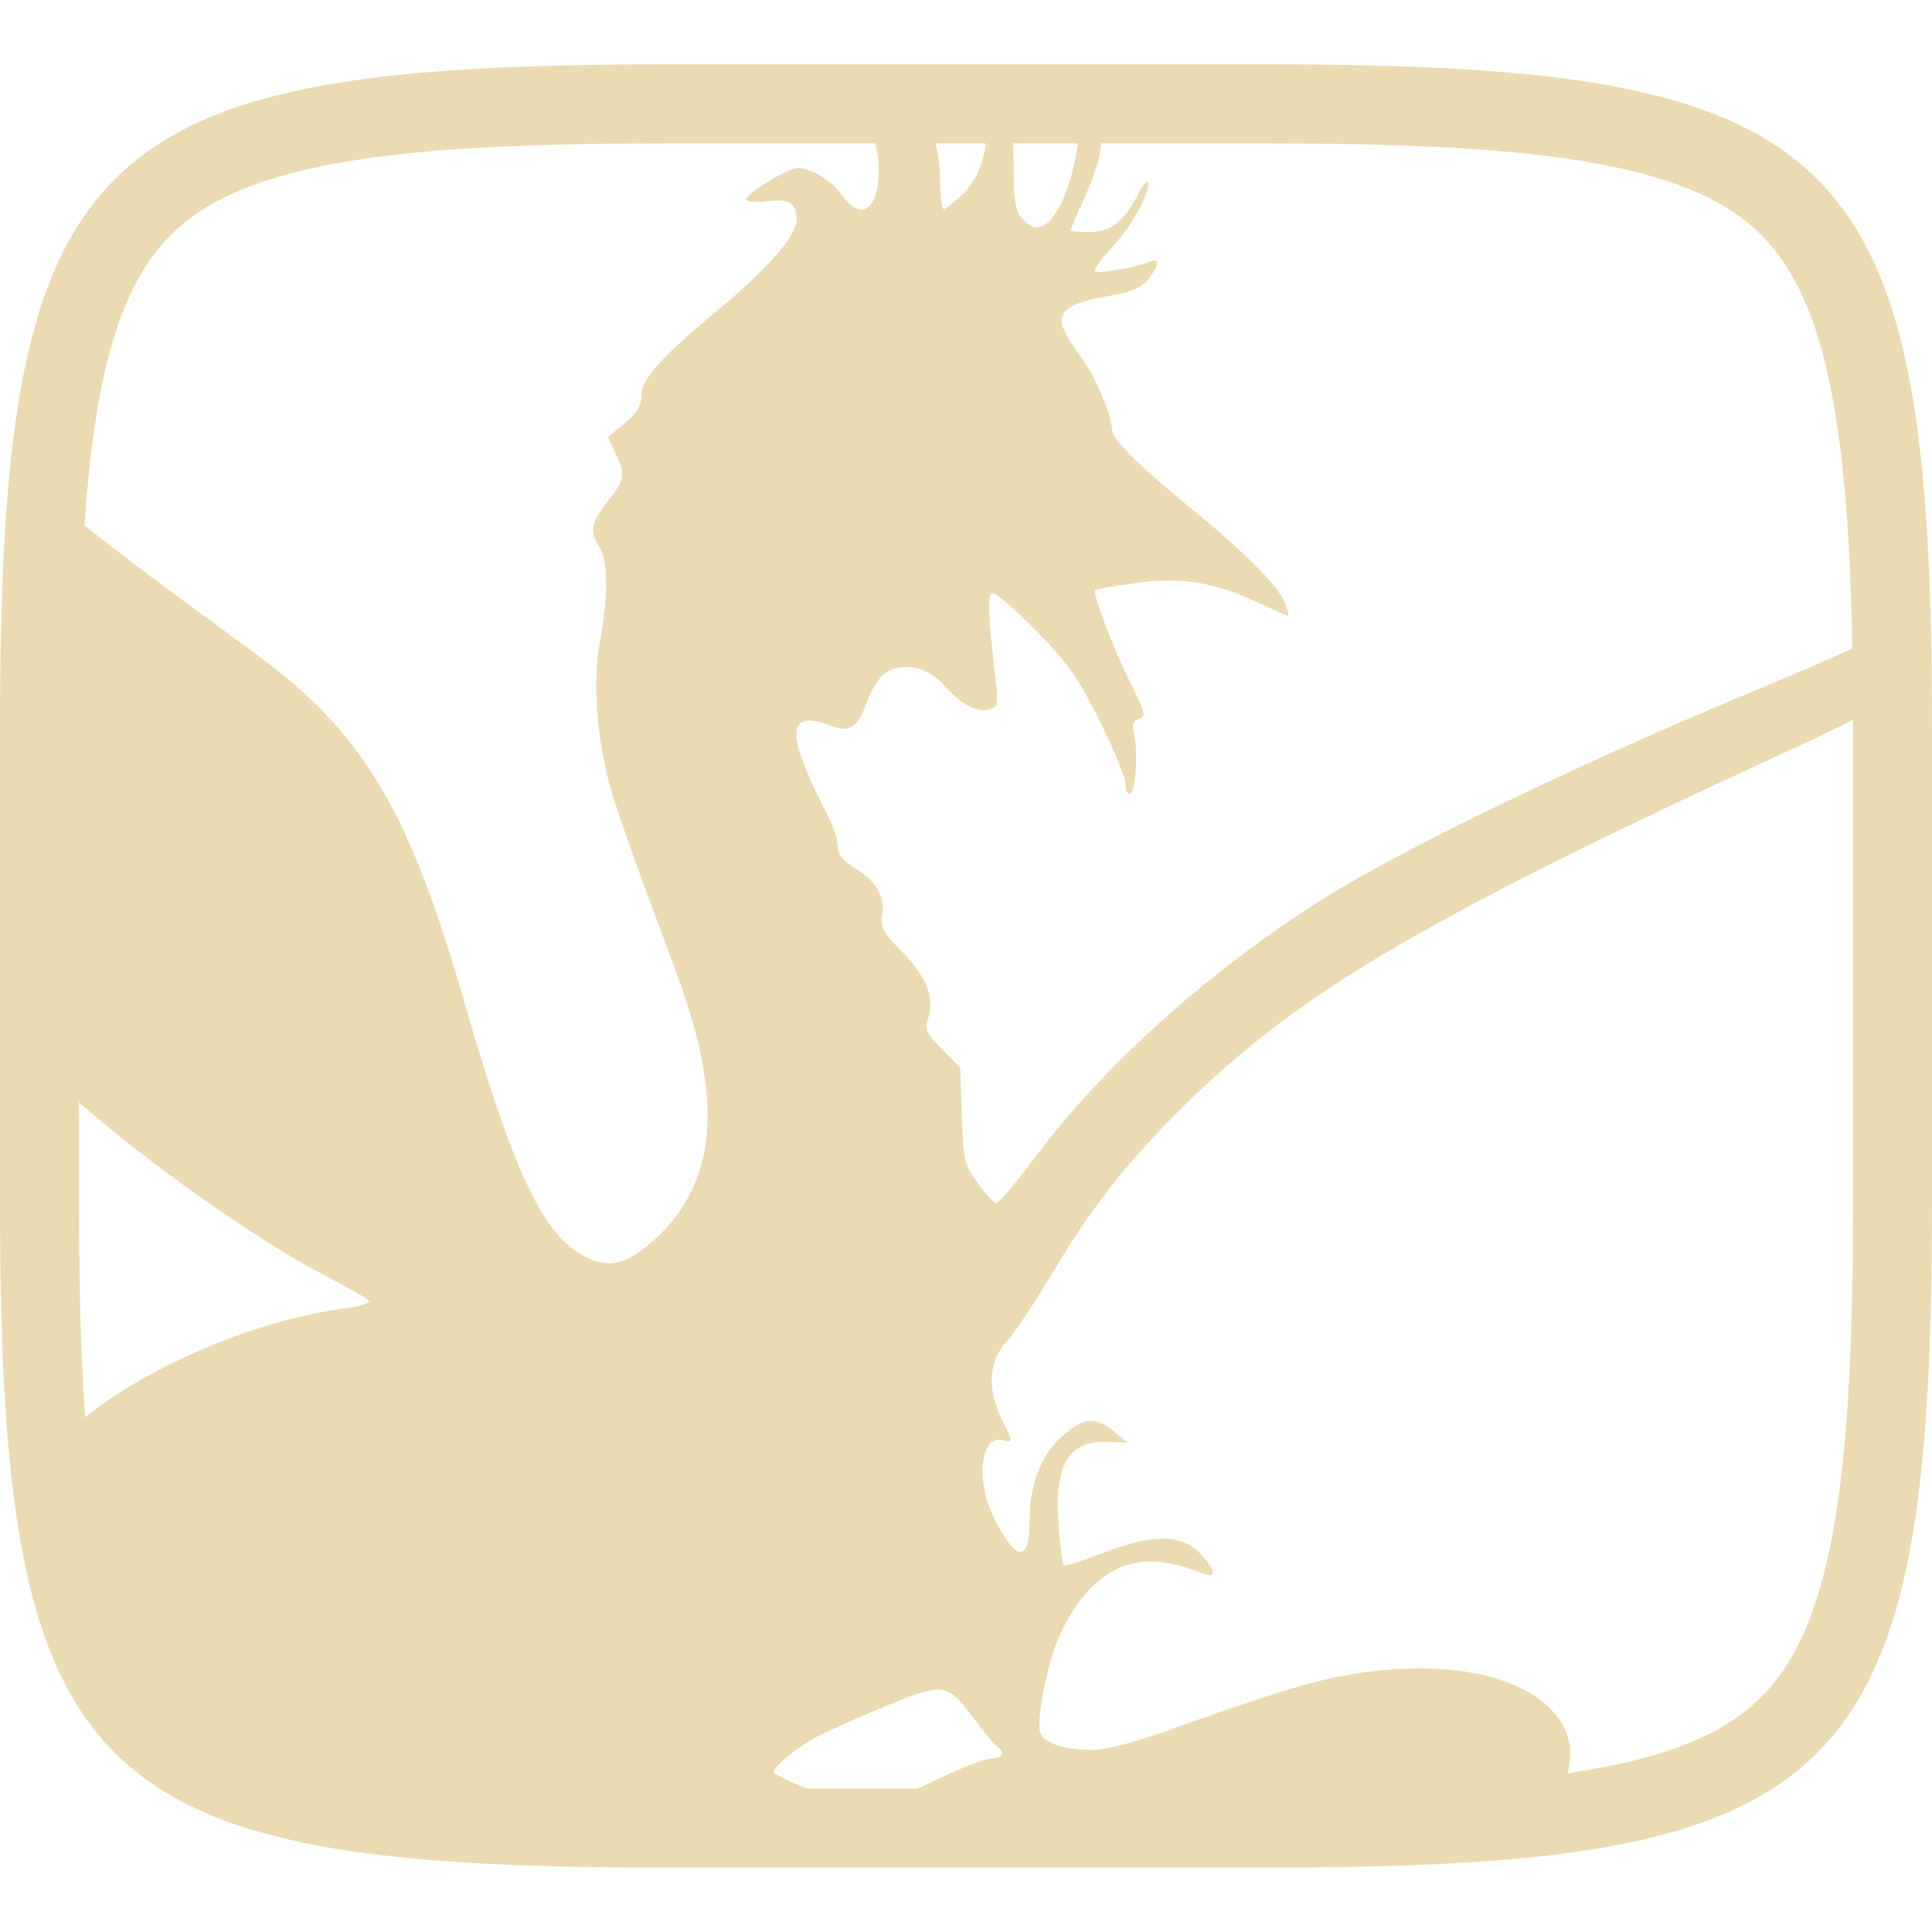
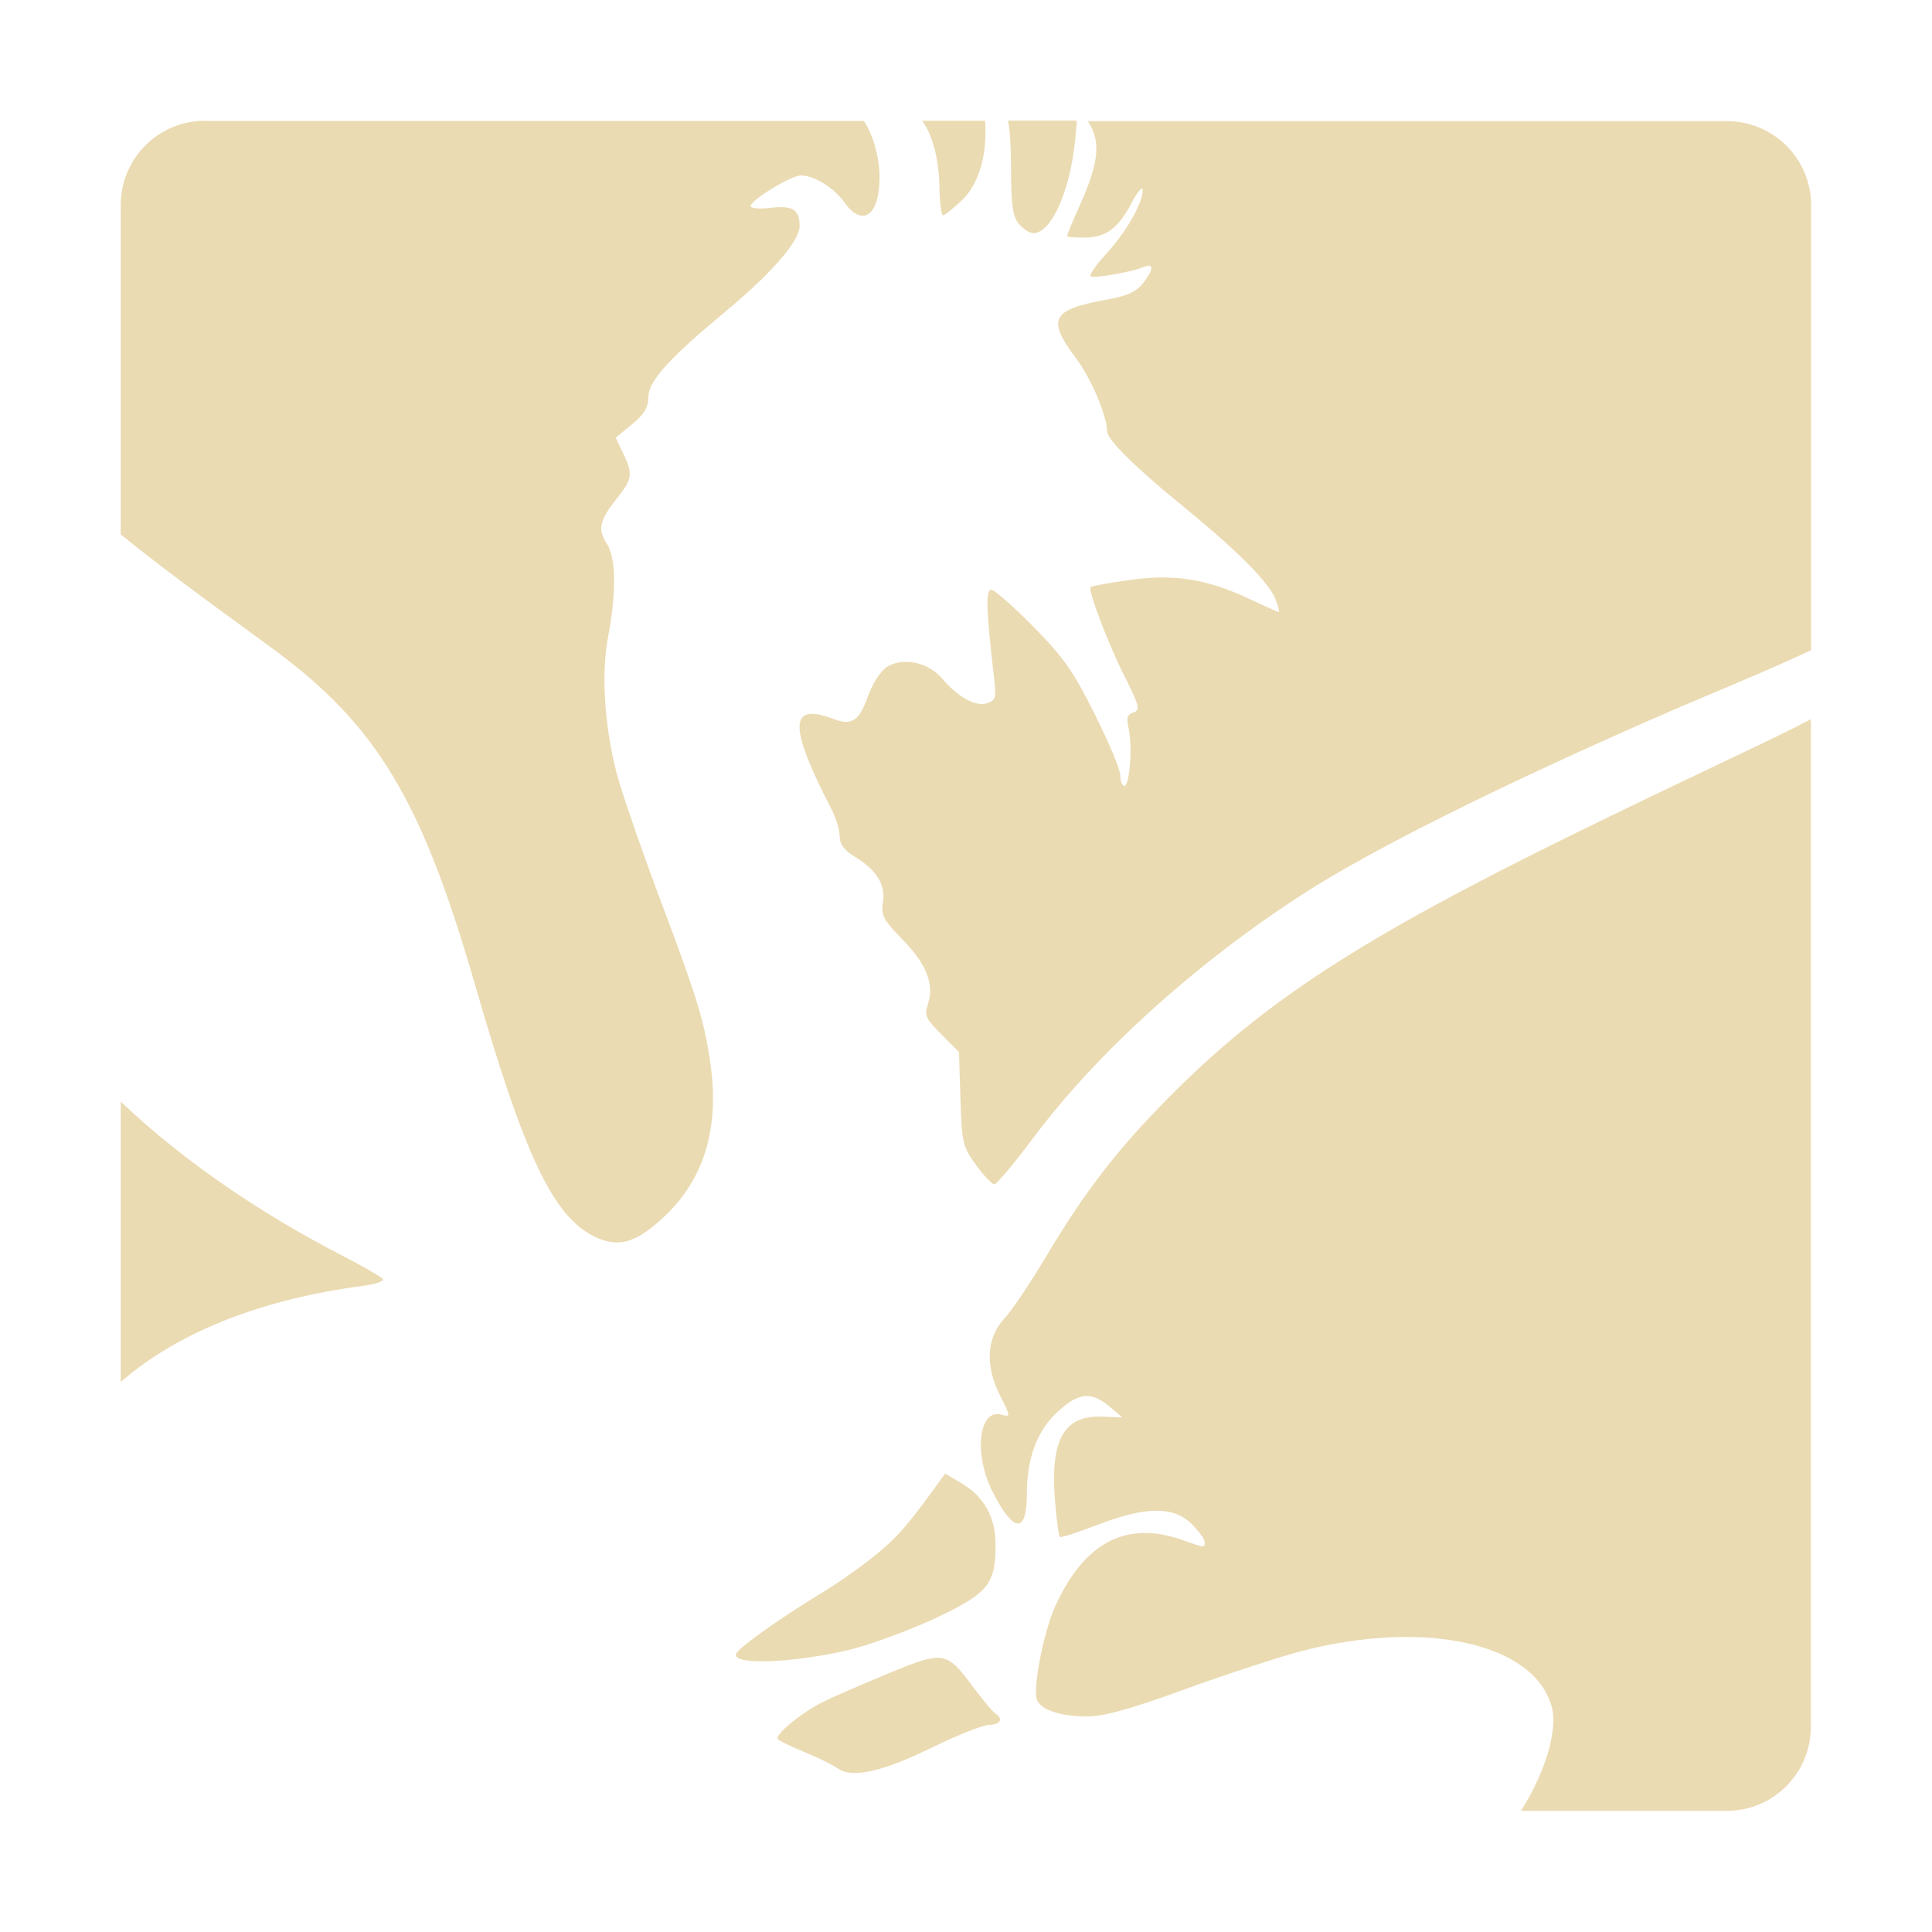
- <svg xmlns="http://www.w3.org/2000/svg" style="isolation:isolate" width="16" height="16" viewBox="0 0 16 16">
+ <svg xmlns="http://www.w3.org/2000/svg" width="16" height="16" version="1.1">
  <defs>
-     <style id="current-color-scheme" type="text/css">
-    .ColorScheme-Text { color:#ebdbb2; } .ColorScheme-Highlight { color:#458588; }
-   </style>
-     <linearGradient id="arrongin" x1="0%" x2="0%" y1="0%" y2="100%">
-       <stop offset="0%" style="stop-color:#d79921; stop-opacity:1" />
-       <stop offset="100%" style="stop-color:#b57614; stop-opacity:1" />
-     </linearGradient>
-     <linearGradient id="aurora" x1="0%" x2="0%" y1="0%" y2="100%">
-       <stop offset="0%" style="stop-color:#83a598; stop-opacity:1" />
-       <stop offset="100%" style="stop-color:#b16286; stop-opacity:1" />
-     </linearGradient>
-     <linearGradient id="fitdance" x1="0%" x2="0%" y1="0%" y2="100%">
-       <stop offset="0%" style="stop-color:#8ec07c; stop-opacity:1" />
-       <stop offset="100%" style="stop-color:#458588; stop-opacity:1" />
-     </linearGradient>
-     <linearGradient id="oomox" x1="0%" x2="0%" y1="0%" y2="100%">
-       <stop offset="0%" style="stop-color:#458588; stop-opacity:1" />
-       <stop offset="100%" style="stop-color:#928374; stop-opacity:1" />
-     </linearGradient>
-     <linearGradient id="rainblue" x1="0%" x2="0%" y1="0%" y2="100%">
-       <stop offset="0%" style="stop-color:#b8bb26; stop-opacity:1" />
-       <stop offset="100%" style="stop-color:#076678; stop-opacity:1" />
-     </linearGradient>
-     <linearGradient id="sunrise" x1="0%" x2="0%" y1="0%" y2="100%">
-       <stop offset="0%" style="stop-color: #fe8019; stop-opacity:1" />
-       <stop offset="100%" style="stop-color: #fabd2f; stop-opacity:1" />
-     </linearGradient>
-     <linearGradient id="telinkrin" x1="0%" x2="0%" y1="0%" y2="100%">
-       <stop offset="0%" style="stop-color: #83a598; stop-opacity:1" />
-       <stop offset="100%" style="stop-color: #83a598; stop-opacity:1" />
-     </linearGradient>
-     <linearGradient id="60spsycho" x1="0%" x2="0%" y1="0%" y2="100%">
-       <stop offset="0%" style="stop-color: #fb4934; stop-opacity:1" />
-       <stop offset="25%" style="stop-color: #fabd2f; stop-opacity:1" />
-       <stop offset="50%" style="stop-color: #fe8019; stop-opacity:1" />
-       <stop offset="100%" style="stop-color: #689d6a; stop-opacity:1" />
-     </linearGradient>
-     <linearGradient id="90ssummer" x1="0%" x2="0%" y1="0%" y2="100%">
-       <stop offset="0%" style="stop-color: #b16286; stop-opacity:1" />
-       <stop offset="20%" style="stop-color: #8ec07c; stop-opacity:1" />
-       <stop offset="50%" style="stop-color: #fabd2f; stop-opacity:1" />
-       <stop offset="100%" style="stop-color: #458588; stop-opacity:1" />
-     </linearGradient>
-     <linearGradient id="cyberneon" x1="0%" x2="0%" y1="0%" y2="100%">
-       <stop offset="0" style="stop-color:#83a598; stop-opacity:1" />
-       <stop offset="1" style="stop-color:#b16286; stop-opacity:1" />
-     </linearGradient>
+     <style type="text/css" id="current-color-scheme">.ColorScheme-Text { color:#ebdbb2; } .ColorScheme-Highlight { color:#458588; }</style>
  </defs>
-   <path style="fill:currentColor" class="ColorScheme-Text" fill-rule="evenodd" d="M 7.25 1.187 C 7.268 1.26 7.277 1.335 7.278 1.404 C 7.279 1.734 7.132 1.839 6.975 1.619 C 6.888 1.496 6.719 1.392 6.607 1.392 C 6.525 1.392 6.181 1.602 6.181 1.652 C 6.181 1.671 6.259 1.677 6.355 1.666 C 6.538 1.645 6.596 1.682 6.597 1.821 C 6.598 1.948 6.363 2.22 5.974 2.543 C 5.474 2.958 5.31 3.14 5.31 3.282 C 5.31 3.363 5.274 3.422 5.173 3.506 L 5.035 3.62 L 5.097 3.751 C 5.182 3.93 5.176 3.971 5.047 4.134 C 4.895 4.325 4.878 4.398 4.958 4.52 C 5.037 4.64 5.041 4.935 4.968 5.318 C 4.906 5.65 4.943 6.139 5.06 6.539 C 5.111 6.716 5.273 7.176 5.418 7.561 C 5.727 8.381 5.788 8.581 5.84 8.955 C 5.915 9.49 5.783 9.923 5.451 10.237 C 5.221 10.455 5.075 10.504 4.889 10.427 C 4.513 10.269 4.269 9.767 3.831 8.251 C 3.386 6.711 3.007 6.076 2.15 5.439 C 1.838 5.207 1.154 4.717 0.7 4.351 C 0.711 4.176 0.727 4.001 0.746 3.827 C 0.766 3.642 0.793 3.459 0.827 3.276 C 0.855 3.123 0.891 2.97 0.936 2.82 C 0.972 2.695 1.018 2.574 1.071 2.455 C 1.116 2.355 1.169 2.26 1.23 2.17 C 1.284 2.089 1.345 2.015 1.414 1.946 C 1.482 1.878 1.557 1.816 1.638 1.762 C 1.728 1.701 1.824 1.648 1.923 1.604 C 2.042 1.55 2.165 1.505 2.29 1.469 C 2.439 1.425 2.592 1.388 2.746 1.36 C 2.929 1.326 3.112 1.299 3.297 1.279 C 3.512 1.255 3.728 1.238 3.944 1.225 C 4.192 1.212 4.441 1.202 4.689 1.196 C 4.971 1.19 5.253 1.187 5.535 1.187 C 5.535 1.187 5.535 1.187 5.535 1.187 L 7.25 1.187 Z M 0.654 9.129 C 1.236 9.639 2.12 10.268 2.694 10.565 C 2.883 10.662 3.046 10.757 3.057 10.774 C 3.068 10.792 2.988 10.818 2.879 10.832 C 2.094 10.934 1.217 11.324 0.706 11.738 C 0.701 11.667 0.696 11.597 0.692 11.527 C 0.678 11.279 0.668 11.031 0.663 10.783 C 0.657 10.502 0.654 10.22 0.654 9.939 C 0.654 9.938 0.654 9.938 0.654 9.937 L 0.654 9.129 Z M 12.981 14.687 C 13.009 14.579 13.012 14.484 12.992 14.411 C 12.846 13.87 11.915 13.663 10.858 13.938 C 10.669 13.987 10.225 14.133 9.873 14.26 C 9.405 14.43 9.18 14.492 9.04 14.492 C 8.816 14.492 8.648 14.437 8.615 14.352 C 8.578 14.256 8.674 13.766 8.773 13.551 C 9.02 13.009 9.376 12.824 9.852 12.992 C 10.044 13.06 10.041 13.06 10.041 13.008 C 10.041 12.986 9.99 12.918 9.93 12.857 C 9.776 12.703 9.538 12.705 9.129 12.863 C 8.962 12.928 8.817 12.973 8.808 12.964 C 8.798 12.954 8.78 12.811 8.767 12.645 C 8.728 12.137 8.845 11.93 9.163 11.941 L 9.34 11.948 L 9.227 11.855 C 9.072 11.728 8.97 11.738 8.795 11.896 C 8.617 12.057 8.527 12.293 8.527 12.599 C 8.527 12.942 8.416 12.935 8.236 12.58 C 8.076 12.265 8.118 11.877 8.307 11.927 C 8.392 11.949 8.392 11.943 8.304 11.77 C 8.172 11.511 8.184 11.273 8.338 11.108 C 8.4 11.041 8.561 10.8 8.697 10.573 C 9.023 10.025 9.302 9.663 9.738 9.225 C 10.543 8.414 11.369 7.877 13.181 6.987 C 14.184 6.494 14.984 6.148 15.346 5.962 C 15.346 5.996 15.346 6.029 15.346 6.062 C 15.346 6.062 15.346 6.062 15.346 6.062 L 15.346 9.937 C 15.346 9.938 15.346 9.938 15.346 9.939 C 15.346 10.22 15.344 10.502 15.337 10.783 C 15.332 11.031 15.322 11.279 15.308 11.527 C 15.296 11.743 15.277 11.959 15.254 12.173 C 15.234 12.358 15.207 12.541 15.173 12.724 C 15.145 12.878 15.108 13.029 15.064 13.18 C 15.028 13.305 14.983 13.426 14.929 13.545 C 14.884 13.645 14.831 13.74 14.771 13.83 C 14.716 13.91 14.655 13.985 14.586 14.054 C 14.518 14.122 14.443 14.184 14.363 14.238 C 14.272 14.299 14.176 14.352 14.077 14.396 C 13.958 14.45 13.835 14.495 13.71 14.532 C 13.56 14.575 13.408 14.612 13.254 14.64 C 13.163 14.657 13.072 14.672 12.981 14.687 Z M 15.34 5.371 C 14.952 5.551 14.262 5.828 13.805 6.029 C 12.486 6.61 11.443 7.131 10.888 7.488 C 9.976 8.074 9.134 8.835 8.586 9.567 C 8.422 9.785 8.272 9.964 8.253 9.964 C 8.233 9.964 8.163 9.89 8.097 9.8 C 7.985 9.644 7.978 9.614 7.965 9.238 L 7.952 8.841 L 7.802 8.69 C 7.67 8.558 7.655 8.527 7.685 8.438 C 7.743 8.266 7.678 8.096 7.475 7.888 C 7.309 7.717 7.288 7.679 7.305 7.571 C 7.329 7.42 7.256 7.297 7.072 7.184 C 6.977 7.125 6.938 7.074 6.938 7.007 C 6.938 6.956 6.905 6.851 6.865 6.774 C 6.5 6.068 6.505 5.867 6.883 6.01 C 7.039 6.07 7.103 6.028 7.176 5.82 C 7.215 5.712 7.284 5.604 7.337 5.569 C 7.472 5.481 7.688 5.524 7.808 5.664 C 7.946 5.826 8.092 5.907 8.189 5.876 C 8.263 5.853 8.269 5.832 8.248 5.656 C 8.181 5.083 8.175 4.912 8.225 4.912 C 8.252 4.912 8.412 5.053 8.581 5.224 C 8.842 5.489 8.923 5.603 9.106 5.969 C 9.224 6.207 9.321 6.441 9.321 6.49 C 9.321 6.538 9.337 6.577 9.356 6.577 C 9.401 6.577 9.427 6.249 9.394 6.095 C 9.373 5.998 9.381 5.97 9.434 5.953 C 9.494 5.934 9.486 5.901 9.356 5.643 C 9.216 5.363 9.045 4.912 9.07 4.886 C 9.077 4.88 9.222 4.854 9.394 4.83 C 9.774 4.776 10.051 4.819 10.409 4.986 C 10.544 5.049 10.66 5.101 10.668 5.101 C 10.676 5.101 10.664 5.055 10.643 4.997 C 10.589 4.855 10.323 4.586 9.852 4.201 C 9.448 3.872 9.212 3.639 9.21 3.566 C 9.205 3.424 9.074 3.119 8.944 2.945 C 8.693 2.608 8.735 2.53 9.218 2.444 C 9.377 2.416 9.456 2.38 9.511 2.31 C 9.604 2.192 9.608 2.132 9.52 2.169 C 9.414 2.214 9.089 2.269 9.066 2.247 C 9.055 2.236 9.115 2.151 9.2 2.059 C 9.368 1.877 9.512 1.624 9.509 1.517 C 9.508 1.48 9.466 1.528 9.415 1.626 C 9.302 1.845 9.196 1.922 9.011 1.922 C 8.932 1.922 8.867 1.915 8.867 1.907 C 8.867 1.898 8.919 1.777 8.981 1.638 C 9.068 1.443 9.113 1.302 9.118 1.187 L 10.465 1.187 C 10.465 1.187 10.465 1.187 10.465 1.187 L 10.465 1.187 C 10.747 1.187 11.029 1.19 11.311 1.196 C 11.559 1.202 11.808 1.212 12.056 1.225 C 12.272 1.238 12.487 1.255 12.703 1.279 C 12.888 1.299 13.072 1.326 13.254 1.36 C 13.408 1.388 13.56 1.425 13.71 1.469 C 13.835 1.505 13.958 1.55 14.077 1.604 C 14.176 1.648 14.272 1.701 14.363 1.762 C 14.443 1.816 14.518 1.878 14.586 1.946 C 14.655 2.015 14.716 2.089 14.771 2.17 C 14.831 2.26 14.884 2.355 14.929 2.455 C 14.983 2.574 15.028 2.695 15.064 2.82 C 15.108 2.97 15.145 3.123 15.173 3.276 C 15.207 3.459 15.234 3.642 15.254 3.827 C 15.277 4.041 15.296 4.257 15.308 4.473 C 15.322 4.721 15.332 4.969 15.337 5.217 C 15.338 5.268 15.339 5.32 15.34 5.371 Z M 8.927 1.187 C 8.871 1.586 8.726 1.884 8.582 1.884 C 8.552 1.884 8.497 1.85 8.461 1.807 C 8.408 1.745 8.394 1.655 8.394 1.344 C 8.394 1.289 8.393 1.237 8.391 1.187 L 8.927 1.187 Z M 8.165 1.187 C 8.141 1.36 8.076 1.51 7.972 1.609 C 7.899 1.677 7.829 1.733 7.815 1.733 C 7.801 1.733 7.787 1.623 7.785 1.49 C 7.783 1.383 7.77 1.28 7.748 1.187 L 7.748 1.187 L 8.165 1.187 Z M 7.599 14.813 C 7.637 14.795 7.677 14.777 7.719 14.756 C 7.938 14.65 8.158 14.563 8.208 14.563 C 8.302 14.563 8.331 14.511 8.261 14.468 C 8.24 14.455 8.154 14.351 8.069 14.237 C 7.945 14.068 7.88 13.993 7.764 13.993 L 7.764 13.993 C 7.673 13.994 7.552 14.04 7.348 14.124 C 7.133 14.213 6.88 14.325 6.786 14.372 C 6.623 14.454 6.408 14.627 6.408 14.676 C 6.408 14.689 6.506 14.74 6.626 14.789 C 6.644 14.796 6.664 14.805 6.683 14.813 L 7.599 14.813 Z M 10.465 0.533 C 15.308 0.533 16 1.224 16 6.063 L 16 9.938 C 16 14.776 15.308 15.467 10.465 15.467 L 5.535 15.467 C 0.692 15.467 0 14.776 0 9.938 L 0 6.063 C 0 1.224 0.692 0.533 5.535 0.533 L 10.465 0.533 L 10.465 0.533 Z" />
+   <path class="ColorScheme-Text" fill="currentColor" d="m1.699 1c-0.388 0-0.699 0.311-0.699 0.699v2.727c0.451 0.366 0.968 0.73 1.289 0.969 0.835 0.621 1.205 1.24 1.639 2.74 0.427 1.477 0.663 1.968 1.029 2.121 0.181 0.076 0.324 0.027 0.549-0.185 0.324-0.306 0.452-0.728 0.379-1.25-0.051-0.364-0.111-0.558-0.412-1.357-0.142-0.375-0.297-0.824-0.348-0.996-0.114-0.39-0.151-0.867-0.09-1.189 0.071-0.374 0.067-0.66-0.01-0.777-0.077-0.118-0.062-0.191 0.086-0.377 0.126-0.159 0.132-0.199 0.049-0.373l-0.061-0.127 0.135-0.111c0.099-0.081 0.135-0.14 0.135-0.219 0-0.138 0.159-0.316 0.646-0.721 0.378-0.314 0.609-0.58 0.607-0.703-0.001-0.136-0.058-0.171-0.236-0.15-0.093 0.011-0.17 0.005-0.17-0.014 0-0.049 0.336-0.254 0.416-0.254 0.11 0 0.274 0.101 0.359 0.221 0.152 0.214 0.294 0.112 0.293-0.209-6.995e-4 -0.154-0.048-0.337-0.129-0.463h-5.457zm5.938 0c0.091 0.126 0.139 0.329 0.143 0.547 0.002 0.13 0.016 0.236 0.029 0.236 0.014 1.573e-4 0.084-0.055 0.154-0.121 0.15-0.142 0.215-0.393 0.195-0.662h-0.521zm0.711 0c0.019 0.094 0.025 0.241 0.025 0.404 6.11e-4 0.304 0.015 0.391 0.066 0.451 0.035 0.041 0.087 0.076 0.117 0.076 0.15 0 0.302-0.337 0.348-0.768l0.014-0.164h-0.57zm0.66 0 0.006 0.012c0.103 0.16 0.088 0.332-0.068 0.68-0.061 0.136-0.109 0.254-0.109 0.262 0 0.008 0.062 0.014 0.139 0.014 0.18 0 0.284-0.074 0.395-0.287 0.05-0.095 0.091-0.144 0.092-0.107 0.003 0.105-0.139 0.352-0.303 0.529-0.083 0.09-0.14 0.173-0.129 0.184 0.022 0.022 0.338-0.033 0.441-0.076 0.086-0.036 0.083 0.022-0.008 0.137-0.054 0.068-0.132 0.103-0.287 0.131-0.471 0.084-0.511 0.16-0.266 0.488 0.127 0.17 0.253 0.468 0.258 0.606 0.003 0.071 0.233 0.298 0.627 0.619 0.46 0.375 0.717 0.636 0.769 0.775 0.021 0.056 0.033 0.102 0.025 0.102-0.007 0-0.12-0.052-0.252-0.113-0.348-0.163-0.62-0.205-0.99-0.152-0.167 0.024-0.31 0.05-0.316 0.057-0.024 0.024 0.142 0.464 0.279 0.736 0.126 0.251 0.134 0.284 0.076 0.303-0.052 0.016-0.06 0.044-0.039 0.139 0.032 0.149 0.007 0.469-0.037 0.469-0.018 0-0.033-0.039-0.033-0.086 0-0.047-0.095-0.274-0.211-0.506-0.178-0.357-0.256-0.469-0.51-0.727-0.165-0.167-0.321-0.305-0.348-0.305-0.048 0-0.042 0.166 0.023 0.725 0.02 0.172 0.014 0.192-0.059 0.215-0.094 0.03-0.236-0.048-0.371-0.205-0.117-0.136-0.327-0.18-0.459-0.094-0.052 0.034-0.119 0.139-0.156 0.244-0.072 0.202-0.134 0.243-0.285 0.185-0.369-0.14-0.373 0.056-0.018 0.744 0.039 0.075 0.07 0.178 0.07 0.229 0 0.065 0.038 0.115 0.131 0.172 0.179 0.11 0.25 0.23 0.227 0.377-0.017 0.105 0.004 0.142 0.166 0.309 0.198 0.203 0.261 0.369 0.205 0.537-0.029 0.087-0.015 0.116 0.113 0.244l0.146 0.148 0.012 0.387c0.012 0.366 0.019 0.395 0.129 0.547 0.064 0.088 0.133 0.16 0.152 0.16 0.019 0 0.165-0.174 0.324-0.387 0.534-0.713 1.356-1.454 2.244-2.025 0.541-0.348 1.555-0.858 2.842-1.424 0.488-0.215 0.974-0.407 1.354-0.588v-3.682c0-0.388-0.311-0.699-0.699-0.699h-5.293zm5.992 4.955c-0.338 0.179-0.893 0.425-1.961 0.949-1.766 0.867-2.571 1.389-3.355 2.18-0.425 0.428-0.698 0.781-1.016 1.314-0.132 0.222-0.289 0.456-0.35 0.521-0.149 0.161-0.162 0.393-0.033 0.644 0.086 0.169 0.087 0.174 0.004 0.152-0.184-0.048-0.226 0.33-0.07 0.637 0.175 0.346 0.285 0.354 0.285 0.02 0-0.298 0.086-0.529 0.26-0.685 0.17-0.154 0.271-0.165 0.422-0.041l0.109 0.092-0.172-0.006c-0.31-0.011-0.425 0.189-0.387 0.684 0.012 0.162 0.032 0.303 0.041 0.312 0.009 0.009 0.149-0.037 0.312-0.1 0.399-0.154 0.632-0.155 0.781-0.006 0.059 0.059 0.107 0.127 0.107 0.148 0 0.05 0.003 0.05-0.184-0.016-0.463-0.164-0.811 0.016-1.053 0.545-0.096 0.209-0.189 0.685-0.152 0.779 0.032 0.082 0.195 0.137 0.414 0.137 0.136 1.1e-5 0.355-0.059 0.81-0.225 0.343-0.124 0.776-0.266 0.961-0.315 1.029-0.268 1.936-0.067 2.078 0.461 0.053 0.196-0.06 0.557-0.256 0.861h1.703c0.388 0 0.699-0.311 0.699-0.699v-8.346zm-14 3.17v2.32c0.486-0.424 1.19-0.689 2-0.795 0.106-0.014 0.182-0.039 0.172-0.057-0.011-0.017-0.17-0.108-0.353-0.203-0.628-0.324-1.282-0.756-1.818-1.266zm6.826 3.08-0.076 0.105c-0.239 0.331-0.321 0.424-0.519 0.584-0.12 0.097-0.327 0.24-0.459 0.318-0.132 0.079-0.349 0.222-0.48 0.318-0.21 0.154-0.23 0.18-0.166 0.207 0.126 0.053 0.651 0.002 0.996-0.098 0.182-0.053 0.485-0.169 0.672-0.26 0.391-0.189 0.451-0.27 0.451-0.582 0-0.234-0.095-0.405-0.291-0.519l-0.127-0.074zm-0.066 1.525c-0.088 4.2e-4 -0.206 0.047-0.404 0.129-0.21 0.087-0.458 0.194-0.549 0.24-0.16 0.08-0.369 0.249-0.369 0.297 0 0.013 0.096 0.062 0.213 0.109 0.117 0.048 0.245 0.11 0.285 0.139 0.121 0.085 0.362 0.033 0.779-0.17 0.213-0.104 0.429-0.19 0.478-0.19 0.091 0 0.119-0.05 0.051-0.092-0.021-0.013-0.105-0.114-0.188-0.225-0.121-0.164-0.184-0.239-0.297-0.238z" />
</svg>
